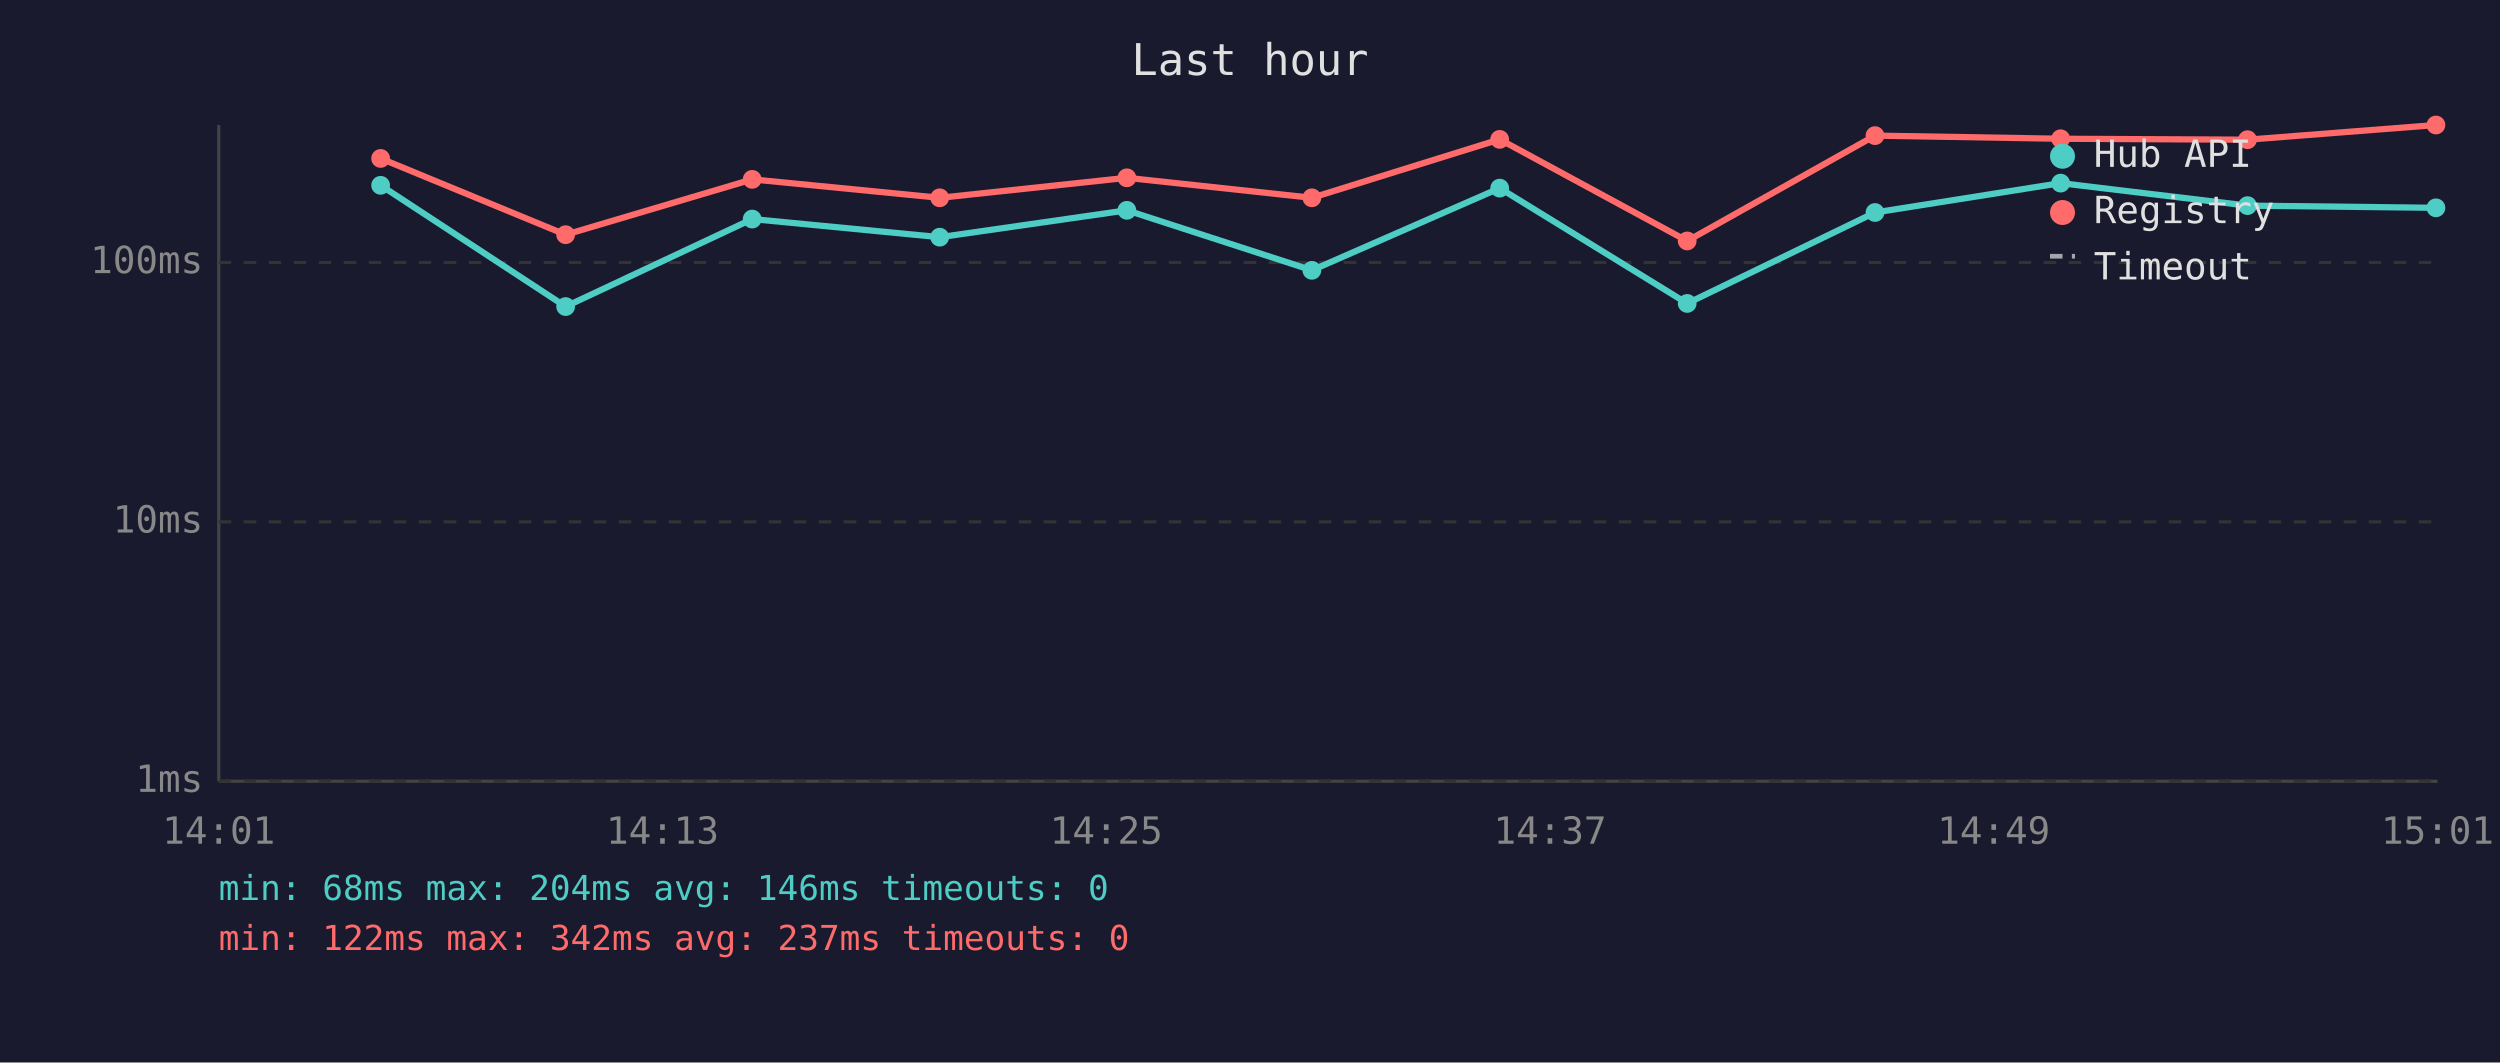
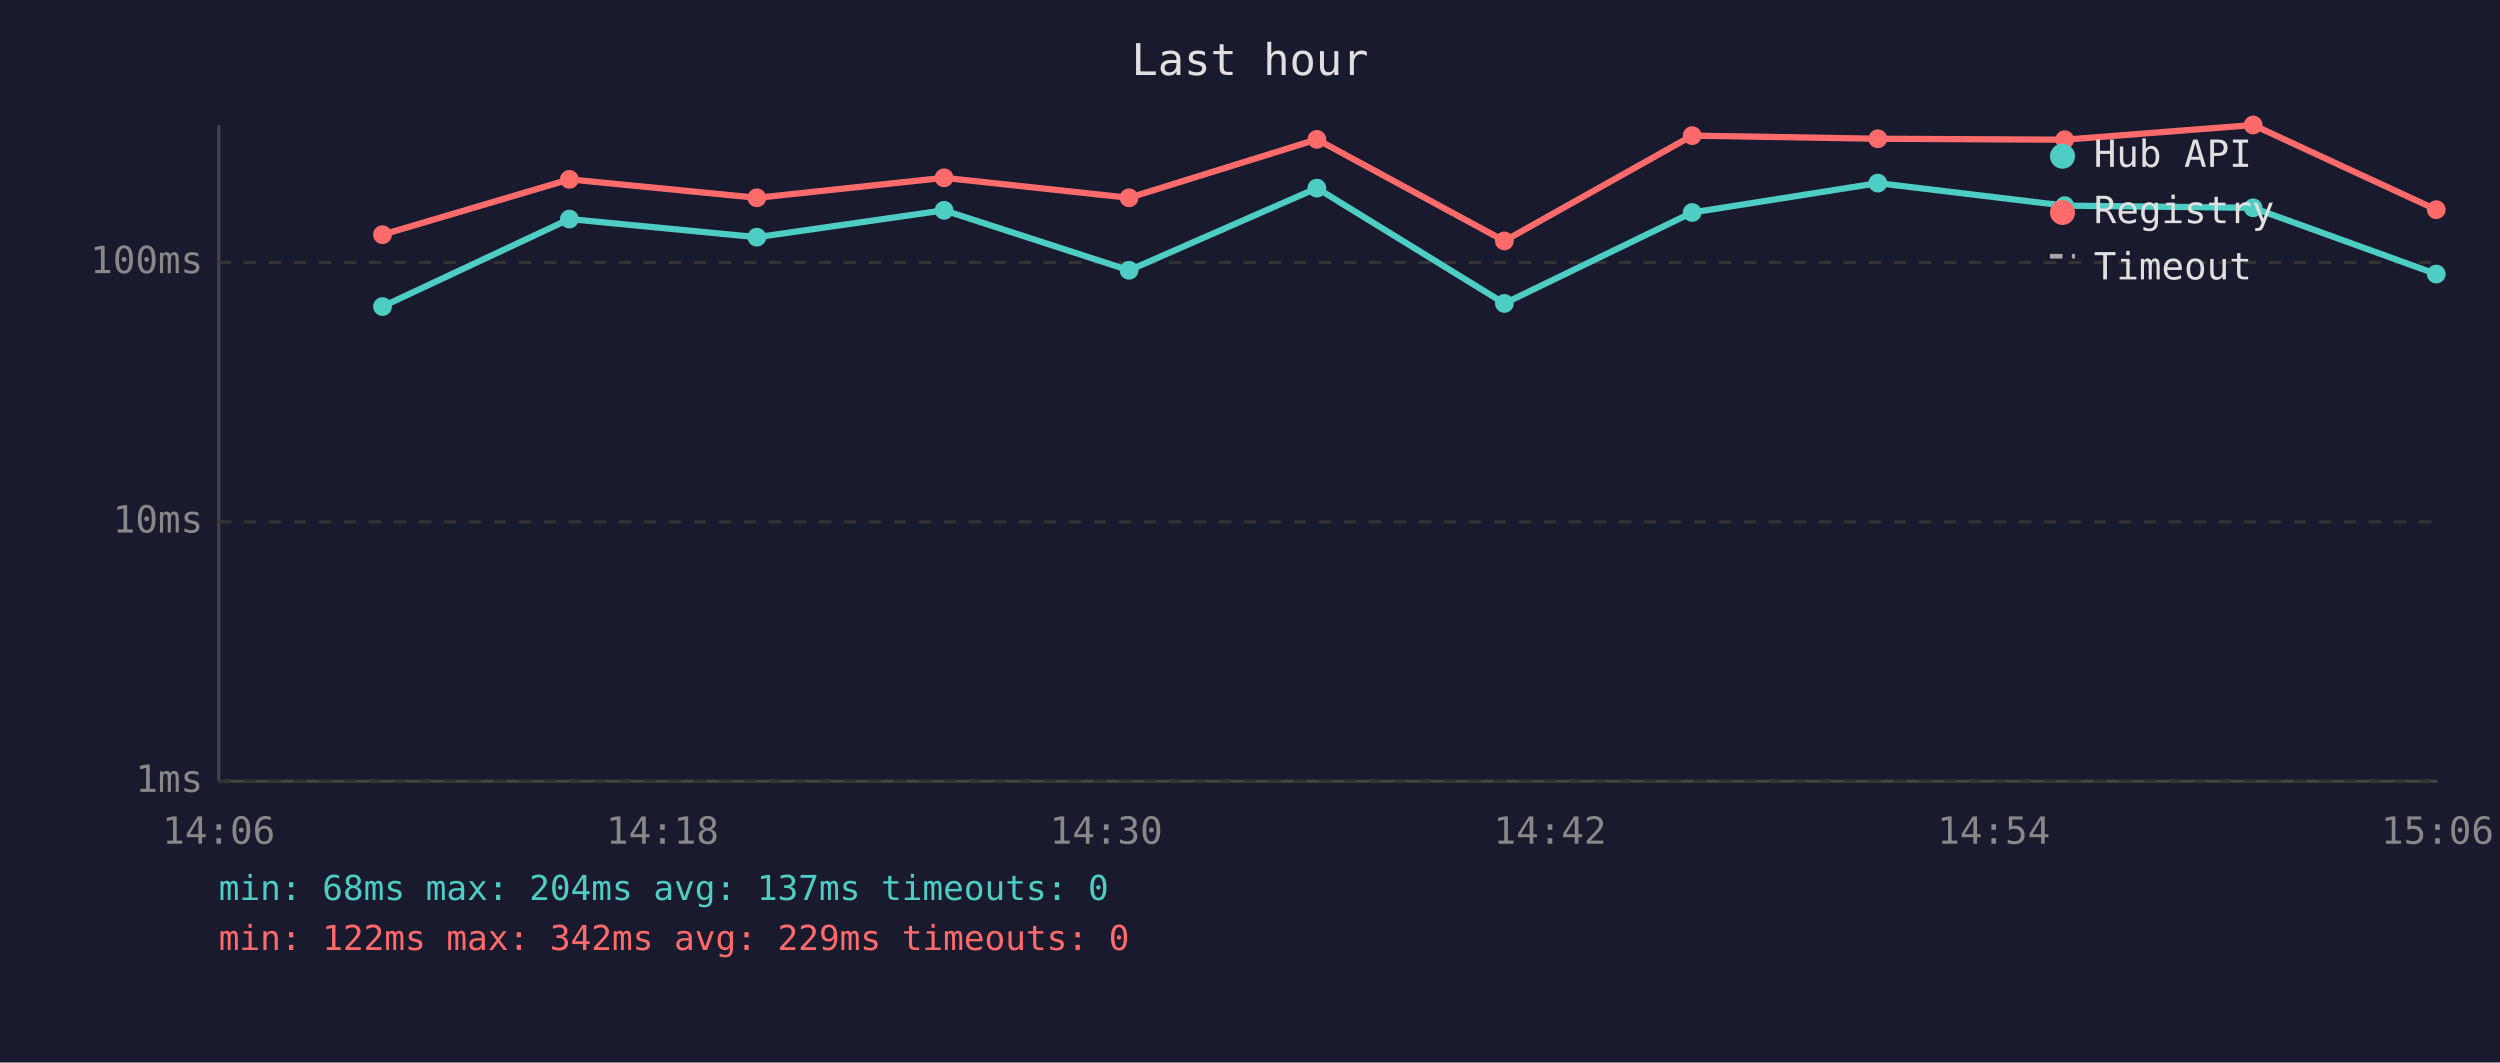
<svg xmlns="http://www.w3.org/2000/svg" viewBox="0 0 800 340" font-family="monospace" font-size="12">
  <rect width="800" height="340" fill="#1a1a2e" />
  <text x="400" y="24" fill="#e0e0e0" font-size="14" text-anchor="middle">Last hour</text>
  <line x1="70" y1="40" x2="70" y2="250" stroke="#444" stroke-width="1" />
  <line x1="70" y1="250" x2="780" y2="250" stroke="#444" stroke-width="1" />
  <line x1="70" y1="250" x2="780" y2="250" stroke="#333" stroke-width="1" stroke-dasharray="4" />
  <text x="65" y="250" fill="#888" text-anchor="end" dominant-baseline="middle">1ms</text>
  <line x1="70" y1="167" x2="780" y2="167" stroke="#333" stroke-width="1" stroke-dasharray="4" />
  <text x="65" y="167" fill="#888" text-anchor="end" dominant-baseline="middle">10ms</text>
  <line x1="70" y1="84" x2="780" y2="84" stroke="#333" stroke-width="1" stroke-dasharray="4" />
  <text x="65" y="84" fill="#888" text-anchor="end" dominant-baseline="middle">100ms</text>
-   <text x="70" y="270" fill="#888" text-anchor="middle">14:01</text>
-   <text x="212" y="270" fill="#888" text-anchor="middle">14:13</text>
-   <text x="354" y="270" fill="#888" text-anchor="middle">14:25</text>
-   <text x="496" y="270" fill="#888" text-anchor="middle">14:37</text>
-   <text x="638" y="270" fill="#888" text-anchor="middle">14:49</text>
-   <text x="780" y="270" fill="#888" text-anchor="middle">15:01</text>
-   <polyline points="121.8,59.3 181.0,98.1 240.7,70.1 300.7,75.9 360.6,67.3 419.8,86.5 479.9,60.2 539.9,97.1 600.0,68.0 659.4,58.6 719.2,65.8 779.5,66.5" fill="none" stroke="#4ecdc4" stroke-width="2" opacity="1" />
-   <circle cx="121.8" cy="59.3" r="3" fill="#4ecdc4" />
-   <circle cx="181.0" cy="98.1" r="3" fill="#4ecdc4" />
-   <circle cx="240.7" cy="70.1" r="3" fill="#4ecdc4" />
-   <circle cx="300.7" cy="75.9" r="3" fill="#4ecdc4" />
-   <circle cx="360.6" cy="67.3" r="3" fill="#4ecdc4" />
-   <circle cx="419.8" cy="86.5" r="3" fill="#4ecdc4" />
-   <circle cx="479.9" cy="60.2" r="3" fill="#4ecdc4" />
-   <circle cx="539.9" cy="97.1" r="3" fill="#4ecdc4" />
-   <circle cx="600.0" cy="68.0" r="3" fill="#4ecdc4" />
-   <circle cx="659.4" cy="58.6" r="3" fill="#4ecdc4" />
-   <circle cx="719.2" cy="65.8" r="3" fill="#4ecdc4" />
-   <circle cx="779.5" cy="66.5" r="3" fill="#4ecdc4" />
-   <polyline points="121.8,50.7 181.0,75.1 240.7,57.4 300.7,63.3 360.6,56.9 419.8,63.3 479.9,44.6 539.9,77.1 600.0,43.4 659.4,44.4 719.2,44.7 779.5,40.0" fill="none" stroke="#ff6b6b" stroke-width="2" opacity="1" />
-   <circle cx="121.8" cy="50.7" r="3" fill="#ff6b6b" />
-   <circle cx="181.0" cy="75.1" r="3" fill="#ff6b6b" />
-   <circle cx="240.7" cy="57.4" r="3" fill="#ff6b6b" />
-   <circle cx="300.7" cy="63.3" r="3" fill="#ff6b6b" />
-   <circle cx="360.6" cy="56.9" r="3" fill="#ff6b6b" />
-   <circle cx="419.8" cy="63.3" r="3" fill="#ff6b6b" />
-   <circle cx="479.9" cy="44.6" r="3" fill="#ff6b6b" />
-   <circle cx="539.9" cy="77.1" r="3" fill="#ff6b6b" />
-   <circle cx="600.0" cy="43.4" r="3" fill="#ff6b6b" />
-   <circle cx="659.4" cy="44.4" r="3" fill="#ff6b6b" />
-   <circle cx="719.2" cy="44.7" r="3" fill="#ff6b6b" />
-   <circle cx="779.5" cy="40.0" r="3" fill="#ff6b6b" />
+   <text x="70" y="270" fill="#888" text-anchor="middle">14:06</text>
+   <text x="212" y="270" fill="#888" text-anchor="middle">14:18</text>
+   <text x="354" y="270" fill="#888" text-anchor="middle">14:30</text>
+   <text x="496" y="270" fill="#888" text-anchor="middle">14:42</text>
+   <text x="638" y="270" fill="#888" text-anchor="middle">14:54</text>
+   <text x="780" y="270" fill="#888" text-anchor="middle">15:06</text>
+   <polyline points="122.4,98.1 182.2,70.1 242.2,75.9 302.1,67.3 361.3,86.5 421.4,60.2 481.4,97.1 541.5,68.0 600.9,58.6 660.7,65.8 721.0,66.5 779.6,87.7" fill="none" stroke="#4ecdc4" stroke-width="2" opacity="1" />
+   <circle cx="122.4" cy="98.1" r="3" fill="#4ecdc4" />
+   <circle cx="182.2" cy="70.1" r="3" fill="#4ecdc4" />
+   <circle cx="242.2" cy="75.9" r="3" fill="#4ecdc4" />
+   <circle cx="302.1" cy="67.3" r="3" fill="#4ecdc4" />
+   <circle cx="361.3" cy="86.5" r="3" fill="#4ecdc4" />
+   <circle cx="421.4" cy="60.2" r="3" fill="#4ecdc4" />
+   <circle cx="481.4" cy="97.1" r="3" fill="#4ecdc4" />
+   <circle cx="541.5" cy="68.0" r="3" fill="#4ecdc4" />
+   <circle cx="600.9" cy="58.6" r="3" fill="#4ecdc4" />
+   <circle cx="660.7" cy="65.8" r="3" fill="#4ecdc4" />
+   <circle cx="721.0" cy="66.5" r="3" fill="#4ecdc4" />
+   <circle cx="779.6" cy="87.7" r="3" fill="#4ecdc4" />
+   <polyline points="122.4,75.1 182.2,57.4 242.2,63.3 302.1,56.9 361.3,63.3 421.4,44.6 481.4,77.1 541.5,43.4 600.9,44.4 660.7,44.7 721.0,40.0 779.6,67.1" fill="none" stroke="#ff6b6b" stroke-width="2" opacity="1" />
+   <circle cx="122.4" cy="75.1" r="3" fill="#ff6b6b" />
+   <circle cx="182.2" cy="57.4" r="3" fill="#ff6b6b" />
+   <circle cx="242.2" cy="63.3" r="3" fill="#ff6b6b" />
+   <circle cx="302.1" cy="56.9" r="3" fill="#ff6b6b" />
+   <circle cx="361.3" cy="63.3" r="3" fill="#ff6b6b" />
+   <circle cx="421.4" cy="44.6" r="3" fill="#ff6b6b" />
+   <circle cx="481.4" cy="77.1" r="3" fill="#ff6b6b" />
+   <circle cx="541.5" cy="43.4" r="3" fill="#ff6b6b" />
+   <circle cx="600.9" cy="44.4" r="3" fill="#ff6b6b" />
+   <circle cx="660.7" cy="44.7" r="3" fill="#ff6b6b" />
+   <circle cx="721.0" cy="40.0" r="3" fill="#ff6b6b" />
+   <circle cx="779.6" cy="67.1" r="3" fill="#ff6b6b" />
  <circle cx="660" cy="50" r="4" fill="#4ecdc4" />
  <text x="670" y="50" fill="#e0e0e0" dominant-baseline="middle">Hub API</text>
  <circle cx="660" cy="68" r="4" fill="#ff6b6b" />
  <text x="670" y="68" fill="#e0e0e0" dominant-baseline="middle">Registry</text>
  <line x1="656" y1="82" x2="664" y2="82" stroke="#e0e0e0" stroke-width="1.5" stroke-dasharray="4,3" opacity="0.7" />
  <text x="670" y="86" fill="#e0e0e0" dominant-baseline="middle">Timeout</text>
-   <text x="70" y="288" fill="#4ecdc4" font-size="11">min: 68ms  max: 204ms  avg: 146ms  timeouts: 0</text>
-   <text x="70" y="304" fill="#ff6b6b" font-size="11">min: 122ms  max: 342ms  avg: 237ms  timeouts: 0</text>
+   <text x="70" y="288" fill="#4ecdc4" font-size="11">min: 68ms  max: 204ms  avg: 137ms  timeouts: 0</text>
+   <text x="70" y="304" fill="#ff6b6b" font-size="11">min: 122ms  max: 342ms  avg: 229ms  timeouts: 0</text>
</svg>
